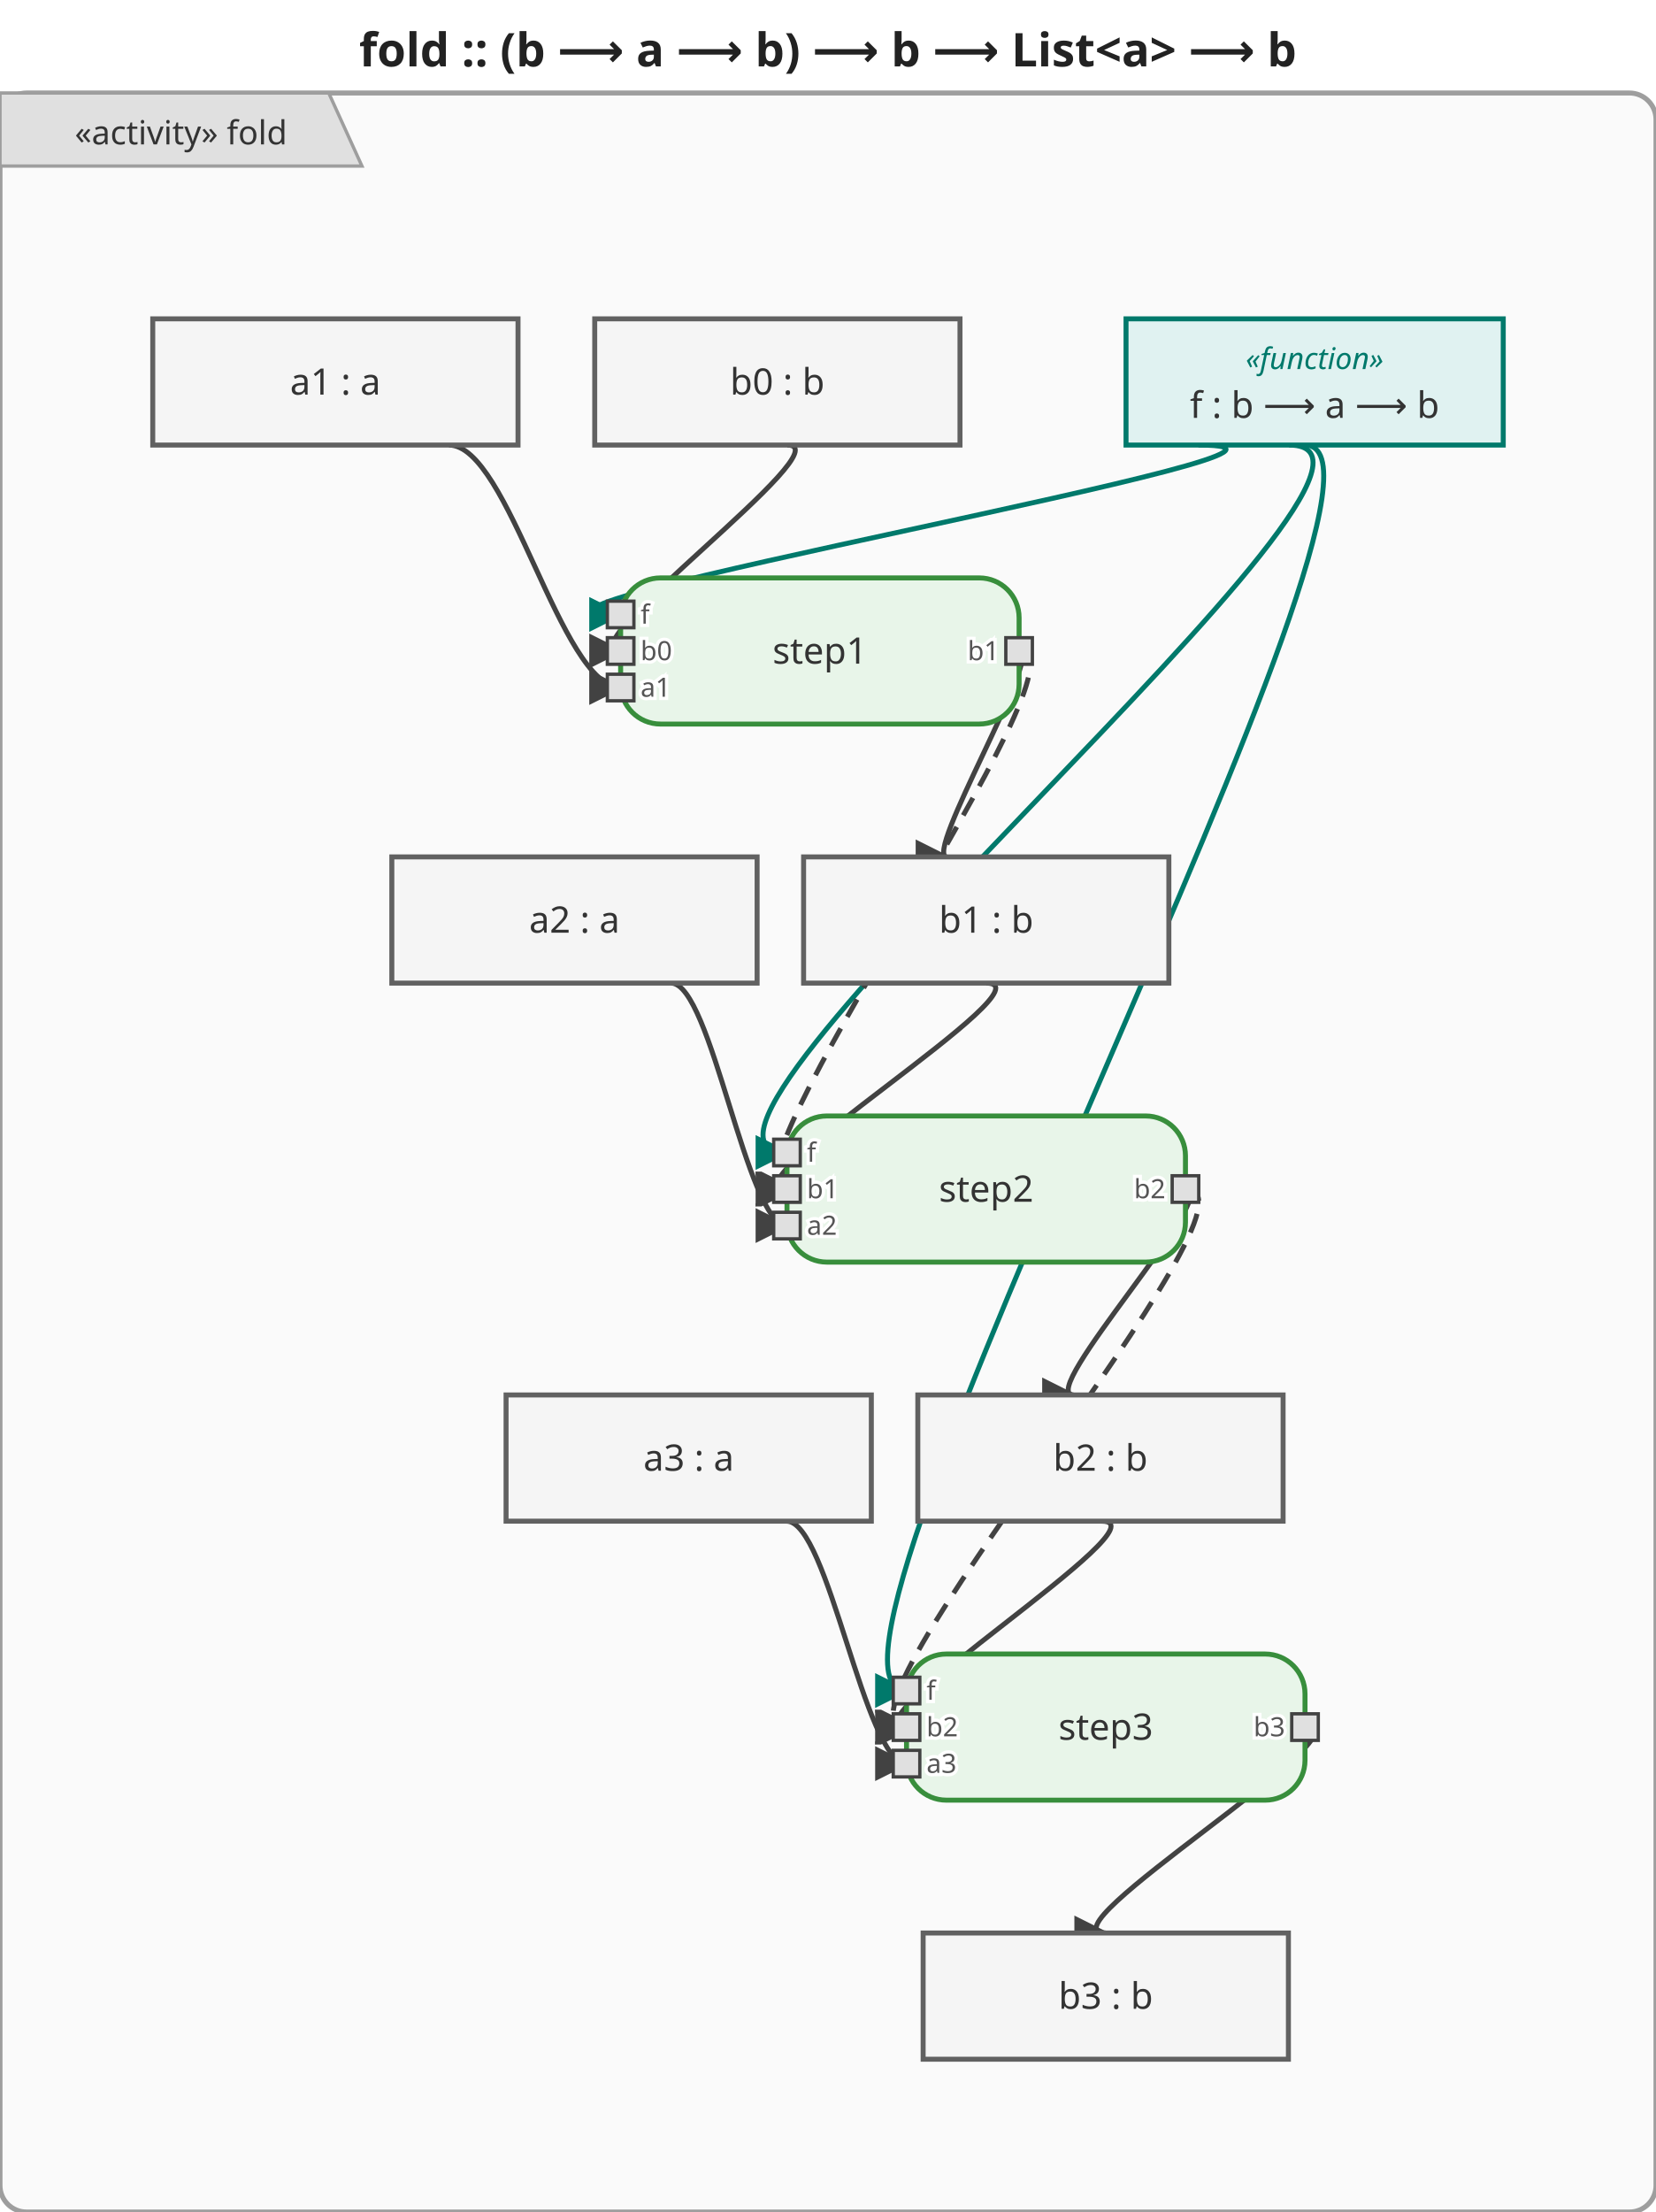
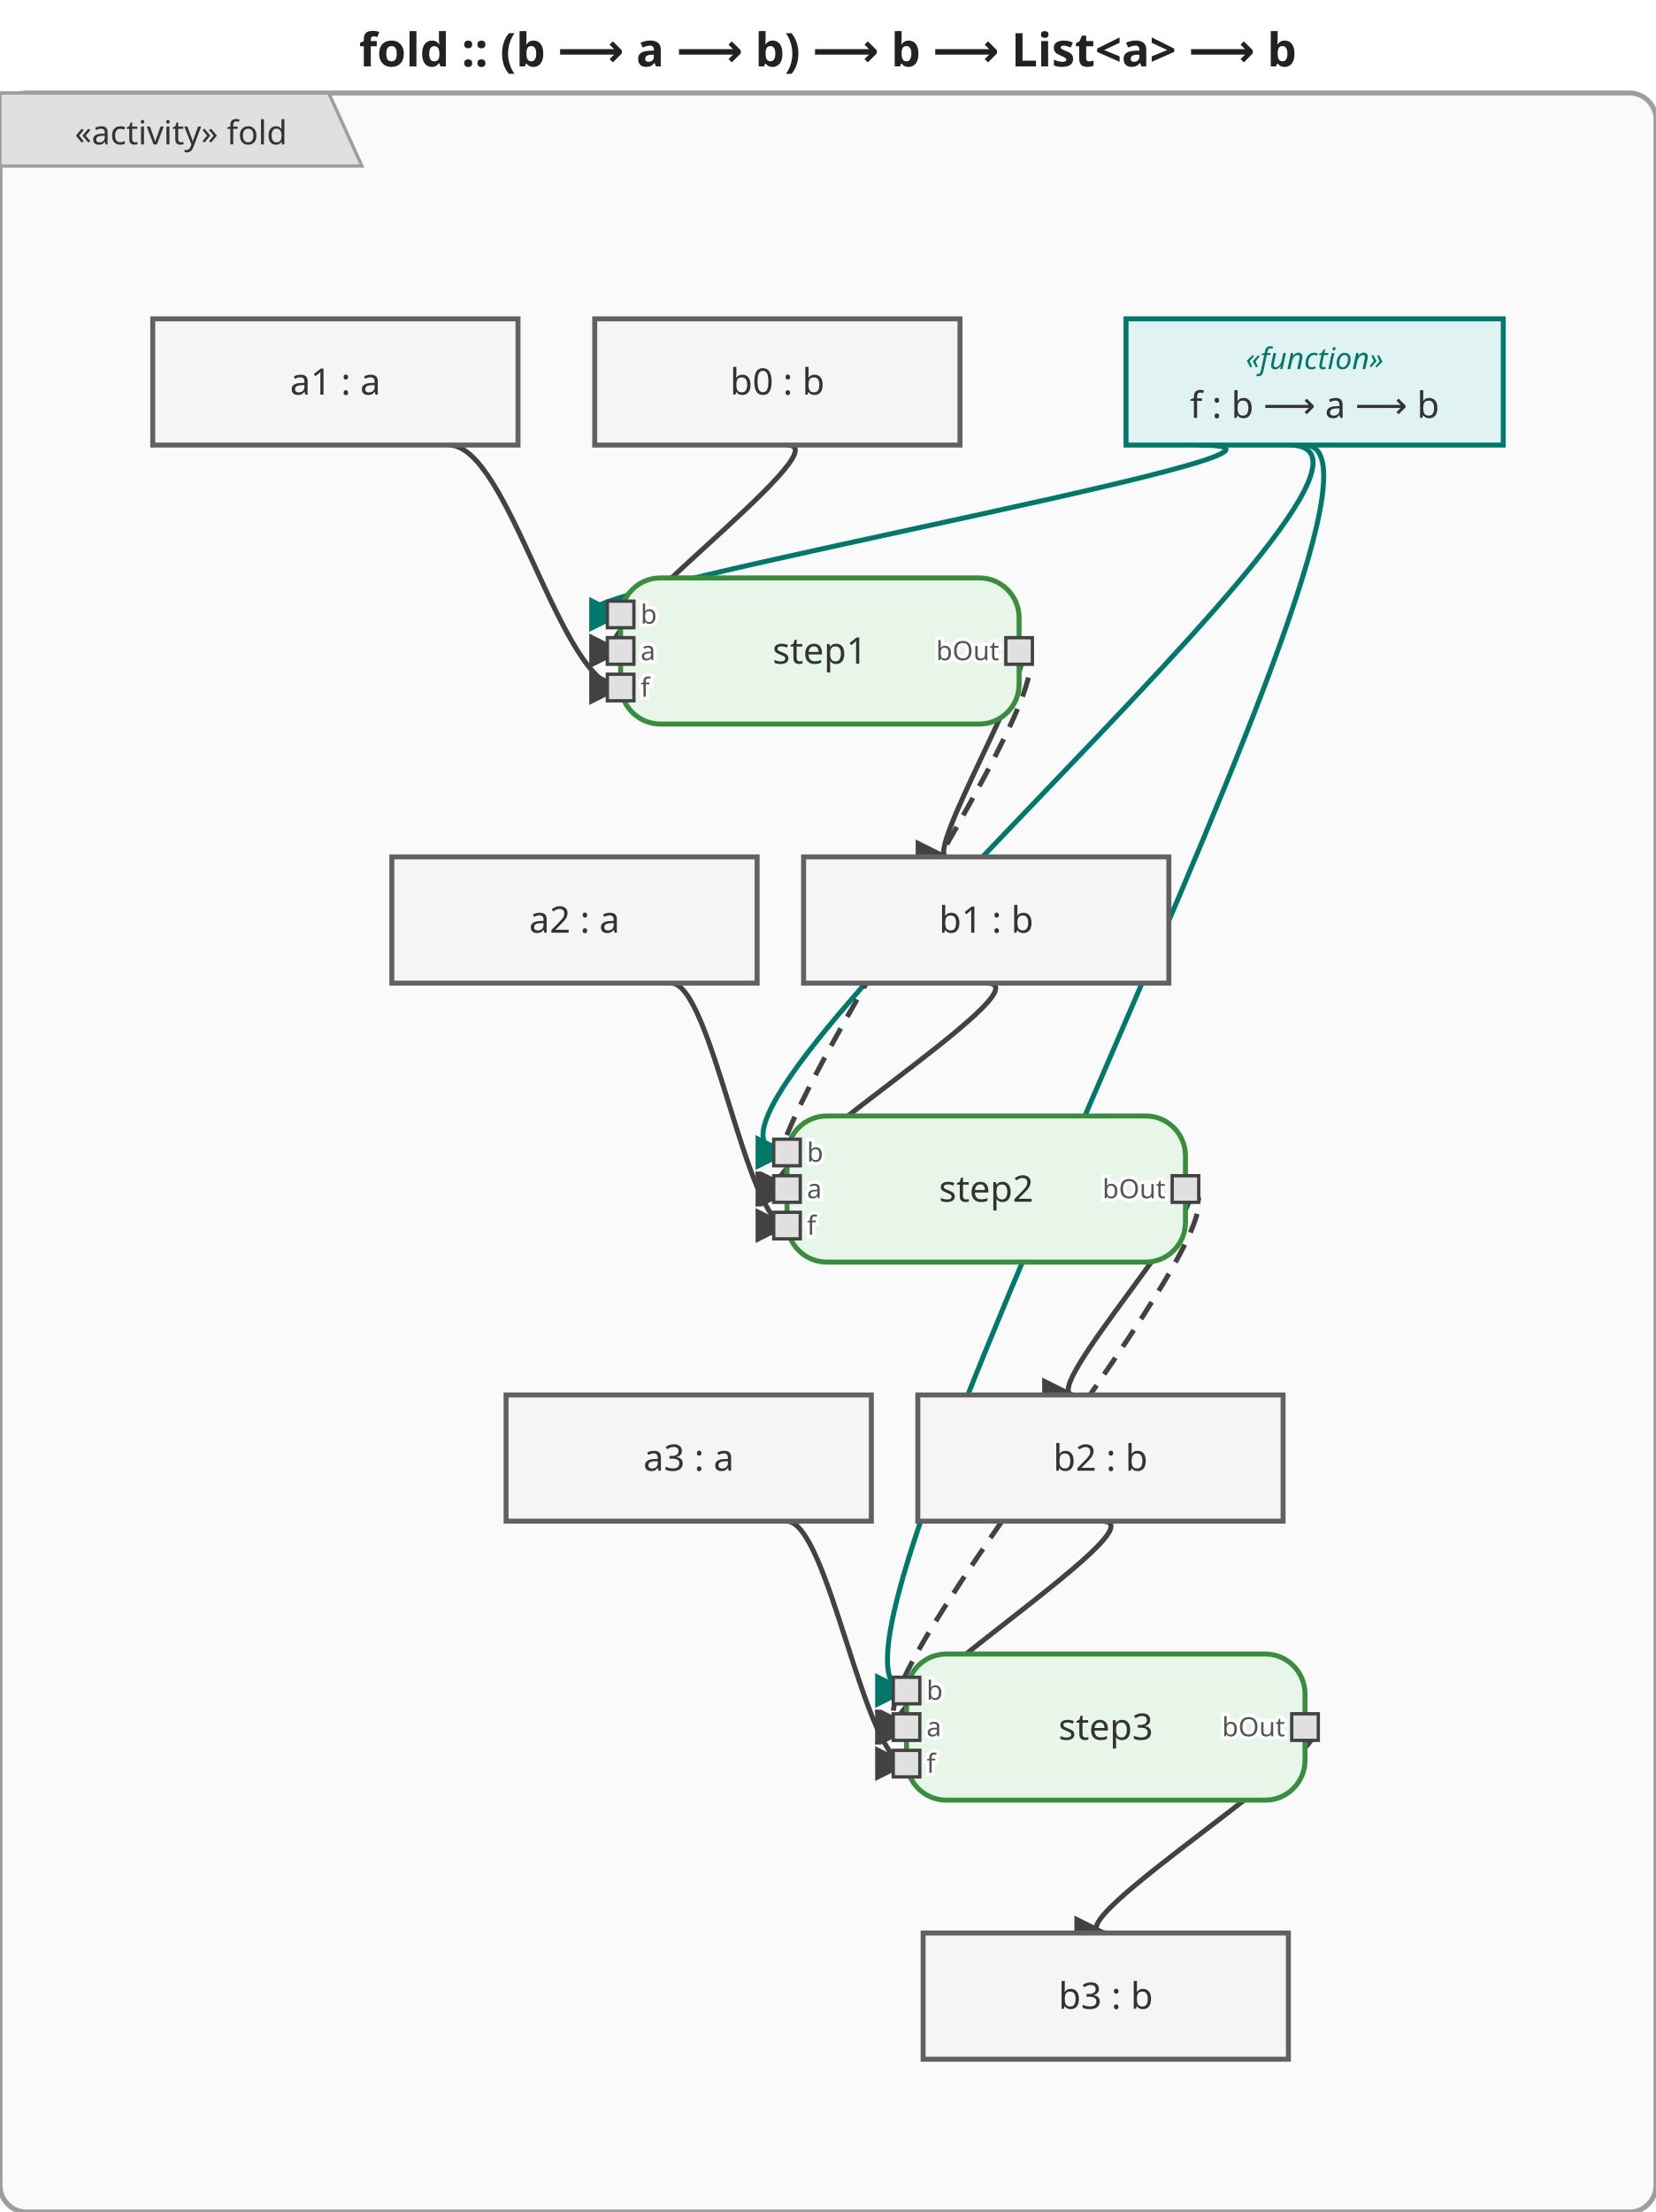
<svg xmlns="http://www.w3.org/2000/svg" viewBox="0 0 498.7 666" width="498.7" height="666">
  <defs>
    <marker id="arrowFilled" viewBox="0 0 10 10" refX="9" refY="5" markerWidth="7" markerHeight="7" orient="auto-start-reverse">
      <path d="M0,0 L10,5 L0,10 z" fill="#424242" />
    </marker>
    <marker id="arrowOpen" viewBox="0 0 10 10" refX="9" refY="5" markerWidth="7" markerHeight="7" orient="auto-start-reverse">
      <path d="M0,0 L10,5 L0,10" fill="none" stroke="#424242" stroke-width="1.5" />
    </marker>
    <marker id="arrowHof" viewBox="0 0 10 10" refX="9" refY="5" markerWidth="7" markerHeight="7" orient="auto-start-reverse">
      <path d="M0,0 L10,5 L0,10 z" fill="#00796b" />
    </marker>
  </defs>
  <rect width="498.7" height="666" fill="white" />
  <text x="249.3" y="20" text-anchor="middle" font-size="14" font-weight="bold" font-family="sans-serif" fill="#222">fold :: (b ⟶ a ⟶ b) ⟶ b ⟶ List&lt;a&gt; ⟶ b</text>
  <g transform="translate(0,28)">
    <rect x="0" y="0" width="498.7" height="638" rx="8" fill="#fafafa" stroke="#9e9e9e" stroke-width="1.5" />
    <g class="activity-frame-tab">
      <path d="M0,0 L99,0 L109,22 L0,22 Z" fill="#e0e0e0" stroke="#9e9e9e" stroke-width="1" />
      <text x="54.5" y="12.0" text-anchor="middle" font-size="10" font-family="sans-serif" dominant-baseline="middle" fill="#333">«activity» fold</text>
    </g>
    <g class="edge hof-edge">
      <path d="M360.9,106.0 C421.9,106.0 126.0,157.0 186.9,157.0" fill="none" stroke="#00796b" stroke-width="1.5" marker-end="url(#arrowHof)" />
    </g>
    <g class="edge">
      <path d="M237.1,106.0 C254.7,106.0 169.3,168.0 186.9,168.0" fill="none" stroke="#424242" stroke-width="1.5" marker-end="url(#arrowFilled)" />
    </g>
    <g class="edge">
      <path d="M135.2,106.0 C153.3,106.0 168.8,179.0 186.9,179.0" fill="none" stroke="#424242" stroke-width="1.5" marker-end="url(#arrowFilled)" />
    </g>
    <g class="edge">
      <path d="M306.9,168.0 C314.5,168.0 277.7,230.0 285.2,230.0" fill="none" stroke="#424242" stroke-width="1.5" marker-end="url(#arrowFilled)" />
    </g>
    <g class="edge hof-edge">
      <path d="M388.2,106.0 C441.1,106.0 184.1,319.0 237.0,319.0" fill="none" stroke="#00796b" stroke-width="1.5" marker-end="url(#arrowHof)" />
    </g>
    <g class="edge">
      <path d="M297.0,268.0 C318.0,268.0 216.0,330.0 237.0,330.0" fill="none" stroke="#424242" stroke-width="1.5" marker-end="url(#arrowFilled)" />
    </g>
    <g class="edge">
      <path d="M202.1,268.0 C214.3,268.0 224.8,341.0 237.0,341.0" fill="none" stroke="#424242" stroke-width="1.5" marker-end="url(#arrowFilled)" />
    </g>
    <g class="edge">
      <path d="M357.0,330.0 C368.8,330.0 311.5,392.0 323.3,392.0" fill="none" stroke="#424242" stroke-width="1.5" marker-end="url(#arrowFilled)" />
    </g>
    <g class="edge hof-edge">
      <path d="M392.9,106.0 C434.9,106.0 231.0,481.0 273.0,481.0" fill="none" stroke="#00796b" stroke-width="1.5" marker-end="url(#arrowHof)" />
    </g>
    <g class="edge">
      <path d="M331.8,430.0 C352.3,430.0 252.4,492.0 273.0,492.0" fill="none" stroke="#424242" stroke-width="1.5" marker-end="url(#arrowFilled)" />
    </g>
    <g class="edge">
      <path d="M236.9,430.0 C249.5,430.0 260.4,503.0 273.0,503.0" fill="none" stroke="#424242" stroke-width="1.5" marker-end="url(#arrowFilled)" />
    </g>
    <g class="edge">
      <path d="M393.0,492.0 C414.0,492.0 312.0,554.0 333.0,554.0" fill="none" stroke="#424242" stroke-width="1.5" marker-end="url(#arrowFilled)" />
    </g>
    <g class="edge">
      <path d="M306.9,168.0 C331.4,168.0 212.5,330.0 237.0,330.0" fill="none" stroke="#424242" stroke-width="1.5" stroke-dasharray="6,4" marker-end="url(#arrowOpen)" />
    </g>
    <g class="edge">
      <path d="M357.0,330.0 C386.4,330.0 243.6,492.0 273.0,492.0" fill="none" stroke="#424242" stroke-width="1.5" stroke-dasharray="6,4" marker-end="url(#arrowOpen)" />
    </g>
    <g class="action-node">
      <rect x="186.9" y="146.0" width="120" height="44" rx="12" fill="#e8f5e9" stroke="#388e3c" stroke-width="1.5" />
      <text x="246.9" y="168.0" text-anchor="middle" font-size="11" font-family="sans-serif" dominant-baseline="middle" fill="#333">step1</text>
      <rect x="182.9" y="153.0" width="8" height="8" fill="#e0e0e0" stroke="#424242" stroke-width="1" />
-       <text x="192.9" y="157.0" text-anchor="start" font-size="8" font-family="sans-serif" dominant-baseline="middle" fill="#555" stroke="white" stroke-width="2" paint-order="stroke fill">f</text>
+       <text x="192.9" y="157.0" text-anchor="start" font-size="8" font-family="sans-serif" dominant-baseline="middle" fill="#555" stroke="white" stroke-width="2" paint-order="stroke fill">b</text>
      <rect x="182.9" y="164.0" width="8" height="8" fill="#e0e0e0" stroke="#424242" stroke-width="1" />
-       <text x="192.9" y="168.0" text-anchor="start" font-size="8" font-family="sans-serif" dominant-baseline="middle" fill="#555" stroke="white" stroke-width="2" paint-order="stroke fill">b0</text>
+       <text x="192.9" y="168.0" text-anchor="start" font-size="8" font-family="sans-serif" dominant-baseline="middle" fill="#555" stroke="white" stroke-width="2" paint-order="stroke fill">a</text>
      <rect x="182.9" y="175.0" width="8" height="8" fill="#e0e0e0" stroke="#424242" stroke-width="1" />
-       <text x="192.9" y="179.0" text-anchor="start" font-size="8" font-family="sans-serif" dominant-baseline="middle" fill="#555" stroke="white" stroke-width="2" paint-order="stroke fill">a1</text>
+       <text x="192.9" y="179.0" text-anchor="start" font-size="8" font-family="sans-serif" dominant-baseline="middle" fill="#555" stroke="white" stroke-width="2" paint-order="stroke fill">f</text>
      <rect x="302.9" y="164.0" width="8" height="8" fill="#e0e0e0" stroke="#424242" stroke-width="1" />
-       <text x="300.9" y="168.0" text-anchor="end" font-size="8" font-family="sans-serif" dominant-baseline="middle" fill="#555" stroke="white" stroke-width="2" paint-order="stroke fill">b1</text>
+       <text x="300.9" y="168.0" text-anchor="end" font-size="8" font-family="sans-serif" dominant-baseline="middle" fill="#555" stroke="white" stroke-width="2" paint-order="stroke fill">bOut</text>
    </g>
    <g class="action-node">
      <rect x="237.0" y="308.0" width="120" height="44" rx="12" fill="#e8f5e9" stroke="#388e3c" stroke-width="1.5" />
      <text x="297.0" y="330.0" text-anchor="middle" font-size="11" font-family="sans-serif" dominant-baseline="middle" fill="#333">step2</text>
      <rect x="233.0" y="315.0" width="8" height="8" fill="#e0e0e0" stroke="#424242" stroke-width="1" />
-       <text x="243.0" y="319.0" text-anchor="start" font-size="8" font-family="sans-serif" dominant-baseline="middle" fill="#555" stroke="white" stroke-width="2" paint-order="stroke fill">f</text>
+       <text x="243.0" y="319.0" text-anchor="start" font-size="8" font-family="sans-serif" dominant-baseline="middle" fill="#555" stroke="white" stroke-width="2" paint-order="stroke fill">b</text>
      <rect x="233.0" y="326.0" width="8" height="8" fill="#e0e0e0" stroke="#424242" stroke-width="1" />
-       <text x="243.0" y="330.0" text-anchor="start" font-size="8" font-family="sans-serif" dominant-baseline="middle" fill="#555" stroke="white" stroke-width="2" paint-order="stroke fill">b1</text>
+       <text x="243.0" y="330.0" text-anchor="start" font-size="8" font-family="sans-serif" dominant-baseline="middle" fill="#555" stroke="white" stroke-width="2" paint-order="stroke fill">a</text>
      <rect x="233.0" y="337.0" width="8" height="8" fill="#e0e0e0" stroke="#424242" stroke-width="1" />
-       <text x="243.0" y="341.0" text-anchor="start" font-size="8" font-family="sans-serif" dominant-baseline="middle" fill="#555" stroke="white" stroke-width="2" paint-order="stroke fill">a2</text>
+       <text x="243.0" y="341.0" text-anchor="start" font-size="8" font-family="sans-serif" dominant-baseline="middle" fill="#555" stroke="white" stroke-width="2" paint-order="stroke fill">f</text>
      <rect x="353.0" y="326.0" width="8" height="8" fill="#e0e0e0" stroke="#424242" stroke-width="1" />
-       <text x="351.0" y="330.0" text-anchor="end" font-size="8" font-family="sans-serif" dominant-baseline="middle" fill="#555" stroke="white" stroke-width="2" paint-order="stroke fill">b2</text>
+       <text x="351.0" y="330.0" text-anchor="end" font-size="8" font-family="sans-serif" dominant-baseline="middle" fill="#555" stroke="white" stroke-width="2" paint-order="stroke fill">bOut</text>
    </g>
    <g class="action-node">
      <rect x="273.0" y="470.0" width="120" height="44" rx="12" fill="#e8f5e9" stroke="#388e3c" stroke-width="1.5" />
      <text x="333.0" y="492.0" text-anchor="middle" font-size="11" font-family="sans-serif" dominant-baseline="middle" fill="#333">step3</text>
      <rect x="269.0" y="477.0" width="8" height="8" fill="#e0e0e0" stroke="#424242" stroke-width="1" />
-       <text x="279.0" y="481.0" text-anchor="start" font-size="8" font-family="sans-serif" dominant-baseline="middle" fill="#555" stroke="white" stroke-width="2" paint-order="stroke fill">f</text>
+       <text x="279.0" y="481.0" text-anchor="start" font-size="8" font-family="sans-serif" dominant-baseline="middle" fill="#555" stroke="white" stroke-width="2" paint-order="stroke fill">b</text>
      <rect x="269.0" y="488.0" width="8" height="8" fill="#e0e0e0" stroke="#424242" stroke-width="1" />
-       <text x="279.0" y="492.0" text-anchor="start" font-size="8" font-family="sans-serif" dominant-baseline="middle" fill="#555" stroke="white" stroke-width="2" paint-order="stroke fill">b2</text>
+       <text x="279.0" y="492.0" text-anchor="start" font-size="8" font-family="sans-serif" dominant-baseline="middle" fill="#555" stroke="white" stroke-width="2" paint-order="stroke fill">a</text>
      <rect x="269.0" y="499.0" width="8" height="8" fill="#e0e0e0" stroke="#424242" stroke-width="1" />
-       <text x="279.0" y="503.0" text-anchor="start" font-size="8" font-family="sans-serif" dominant-baseline="middle" fill="#555" stroke="white" stroke-width="2" paint-order="stroke fill">a3</text>
+       <text x="279.0" y="503.0" text-anchor="start" font-size="8" font-family="sans-serif" dominant-baseline="middle" fill="#555" stroke="white" stroke-width="2" paint-order="stroke fill">f</text>
      <rect x="389.0" y="488.0" width="8" height="8" fill="#e0e0e0" stroke="#424242" stroke-width="1" />
-       <text x="387.0" y="492.0" text-anchor="end" font-size="8" font-family="sans-serif" dominant-baseline="middle" fill="#555" stroke="white" stroke-width="2" paint-order="stroke fill">b3</text>
+       <text x="387.0" y="492.0" text-anchor="end" font-size="8" font-family="sans-serif" dominant-baseline="middle" fill="#555" stroke="white" stroke-width="2" paint-order="stroke fill">bOut</text>
    </g>
    <g class="object-node hof">
      <rect x="339.1" y="68.0" width="113.6" height="38" fill="#e0f2f1" stroke="#00796b" stroke-width="1.5" />
      <text x="395.9" y="80.0" text-anchor="middle" font-size="9" font-style="italic" font-family="sans-serif" dominant-baseline="middle" fill="#00796b">«function»</text>
      <text x="395.9" y="94.0" text-anchor="middle" font-size="11" font-family="sans-serif" dominant-baseline="middle" fill="#333">f : b ⟶ a ⟶ b</text>
    </g>
    <g class="object-node">
      <rect x="179.1" y="68.0" width="110" height="38" fill="#f5f5f5" stroke="#616161" stroke-width="1.5" />
      <text x="234.1" y="87.0" text-anchor="middle" font-size="11" font-family="sans-serif" dominant-baseline="middle" fill="#333">b0 : b</text>
    </g>
    <g class="object-node">
      <rect x="46.0" y="68.0" width="110" height="38" fill="#f5f5f5" stroke="#616161" stroke-width="1.5" />
      <text x="101.0" y="87.0" text-anchor="middle" font-size="11" font-family="sans-serif" dominant-baseline="middle" fill="#333">a1 : a</text>
    </g>
    <g class="object-node">
      <rect x="118.0" y="230.0" width="110" height="38" fill="#f5f5f5" stroke="#616161" stroke-width="1.5" />
      <text x="173.0" y="249.0" text-anchor="middle" font-size="11" font-family="sans-serif" dominant-baseline="middle" fill="#333">a2 : a</text>
    </g>
    <g class="object-node">
      <rect x="152.4" y="392.0" width="110" height="38" fill="#f5f5f5" stroke="#616161" stroke-width="1.5" />
      <text x="207.4" y="411.0" text-anchor="middle" font-size="11" font-family="sans-serif" dominant-baseline="middle" fill="#333">a3 : a</text>
    </g>
    <g class="object-node">
      <rect x="242.0" y="230.0" width="110" height="38" fill="#f5f5f5" stroke="#616161" stroke-width="1.5" />
      <text x="297.0" y="249.0" text-anchor="middle" font-size="11" font-family="sans-serif" dominant-baseline="middle" fill="#333">b1 : b</text>
    </g>
    <g class="object-node">
      <rect x="276.4" y="392.0" width="110" height="38" fill="#f5f5f5" stroke="#616161" stroke-width="1.5" />
      <text x="331.4" y="411.0" text-anchor="middle" font-size="11" font-family="sans-serif" dominant-baseline="middle" fill="#333">b2 : b</text>
    </g>
    <g class="object-node">
      <rect x="278.0" y="554.0" width="110" height="38" fill="#f5f5f5" stroke="#616161" stroke-width="1.5" />
      <text x="333.0" y="573.0" text-anchor="middle" font-size="11" font-family="sans-serif" dominant-baseline="middle" fill="#333">b3 : b</text>
    </g>
  </g>
</svg>
